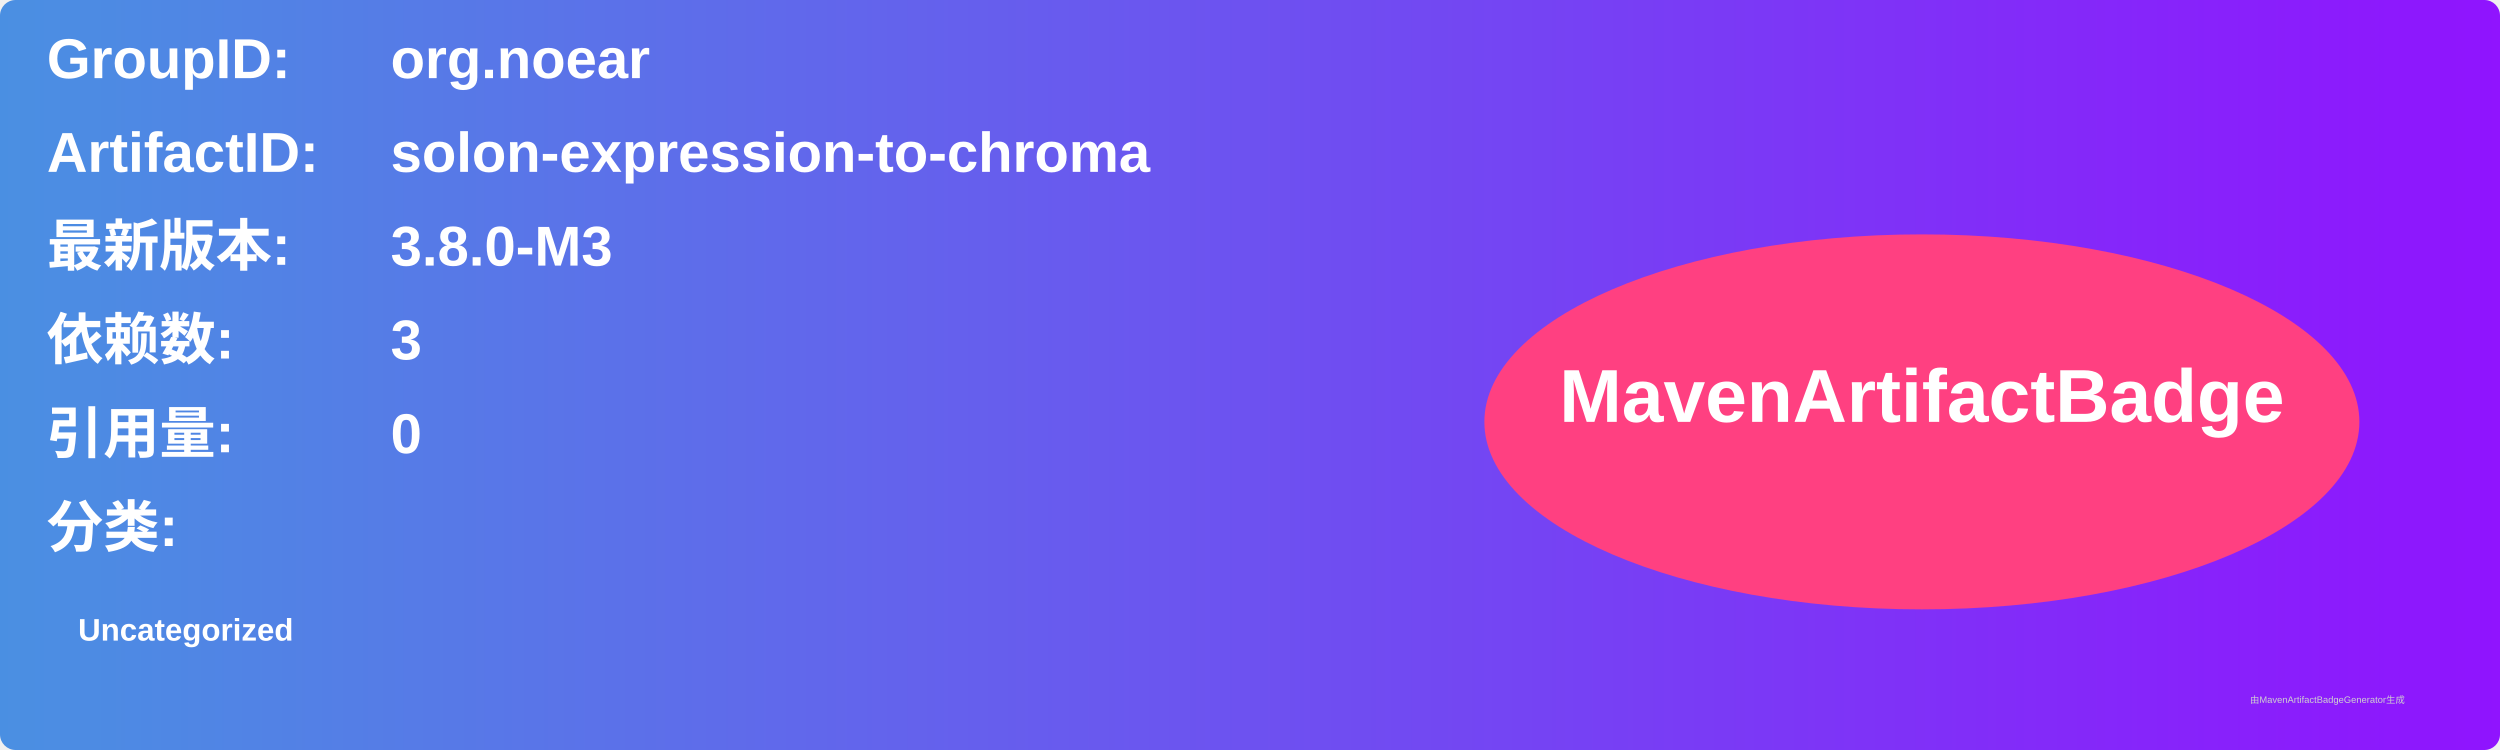
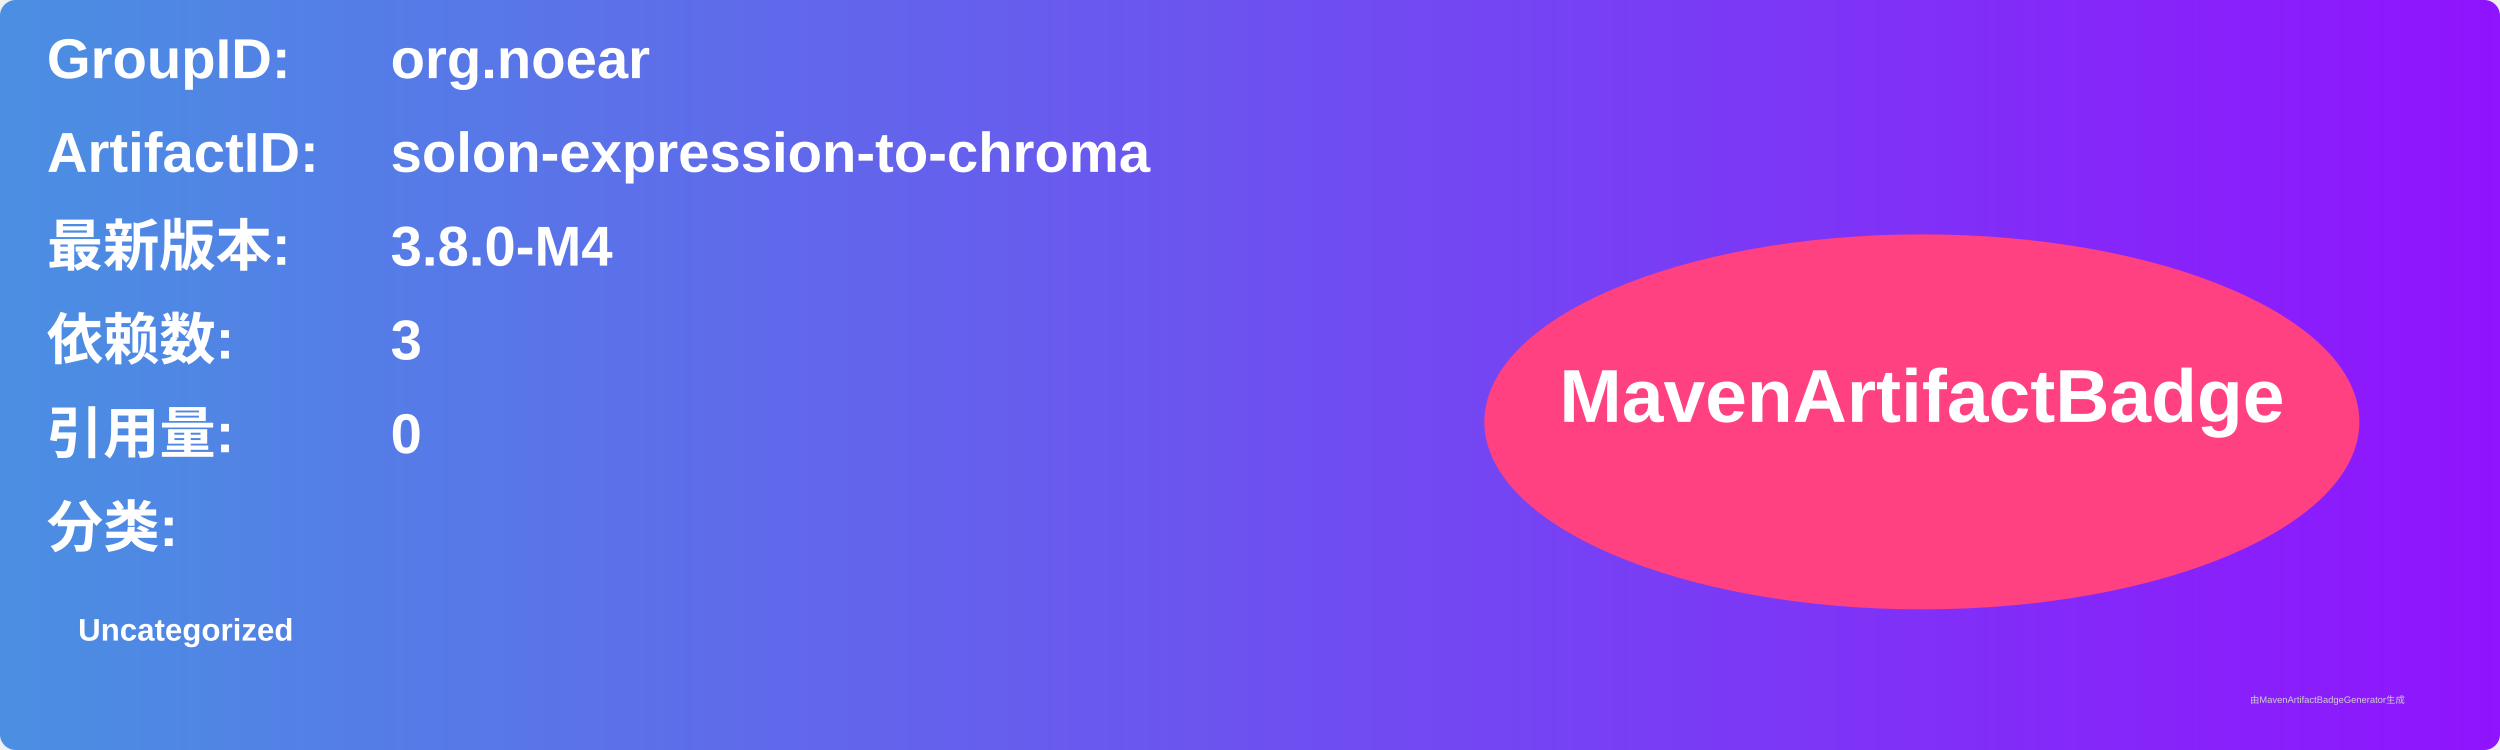
<svg xmlns="http://www.w3.org/2000/svg" width="800" height="240" viewBox="0 0 800 240">
  <linearGradient id="grad" x1="0%" y1="0%" x2="100%" y2="0%">
    <stop offset="0%" stop-color="#4a90e2" />
    <stop offset="100%" stop-color="#9013fe" />
  </linearGradient>
  <rect width="100%" height="100%" rx="5" ry="5" fill="url(#grad)" />
  <g transform="translate(15, 15)">
    <text x="0" y="10" font-family="Arial" font-size="18" fill="white" font-weight="bold" width="260">GroupID:</text>
    <text x="110" y="10" font-family="Arial" font-size="18" fill="white" font-weight="bold" width="460">org.noear</text>
    <text x="0" y="40" font-family="Arial" font-size="18" fill="white" font-weight="bold" width="260">ArtifactID:</text>
    <text x="110" y="40" font-family="Arial" font-size="18" fill="white" font-weight="bold" width="460">solon-expression-to-chroma</text>
    <text x="0" y="70" font-family="Arial" font-size="18" fill="white" font-weight="bold">最新版本:</text>
    <text x="110" y="70" font-family="Arial" font-size="18" fill="white" font-weight="bold">
-       <tspan font-weight="bold">3.8.0-M3</tspan>
+       <tspan font-weight="bold">3.8.0-M4</tspan>
    </text>
    <text x="0" y="100" font-family="Arial" font-size="18" fill="white" font-weight="bold">依赖数: </text>
    <text x="110" y="100" font-family="Arial" font-size="18" fill="white">
      <tspan font-weight="bold">3</tspan>
    </text>
    <text x="0" y="130" font-family="Arial" font-size="18" fill="white" font-weight="bold">引用量: </text>
    <text x="110" y="130" font-family="Arial" font-size="18" fill="white">
      <tspan font-weight="bold">0</tspan>
    </text>
    <text x="0" y="160" font-family="Arial" font-size="18" fill="white" font-weight="bold">分类:</text>
    <text x="10" y="190" font-family="Arial" font-size="10" fill="white">
      <tspan font-weight="bold">Uncategorized</tspan>
    </text>
    <ellipse cx="600" cy="120" rx="140" ry="60" fill="#ff4081" />
    <text x="600" y="120" text-anchor="middle" font-family="Arial" font-size="24" fill="white" font-weight="bold">MavenArtifactBadge</text>
  </g>
  <text x="720" y="225" font-family="Arial" font-size="3" fill="#d0d0d0">由MavenArtifactBadgeGenerator生成</text>
</svg>
